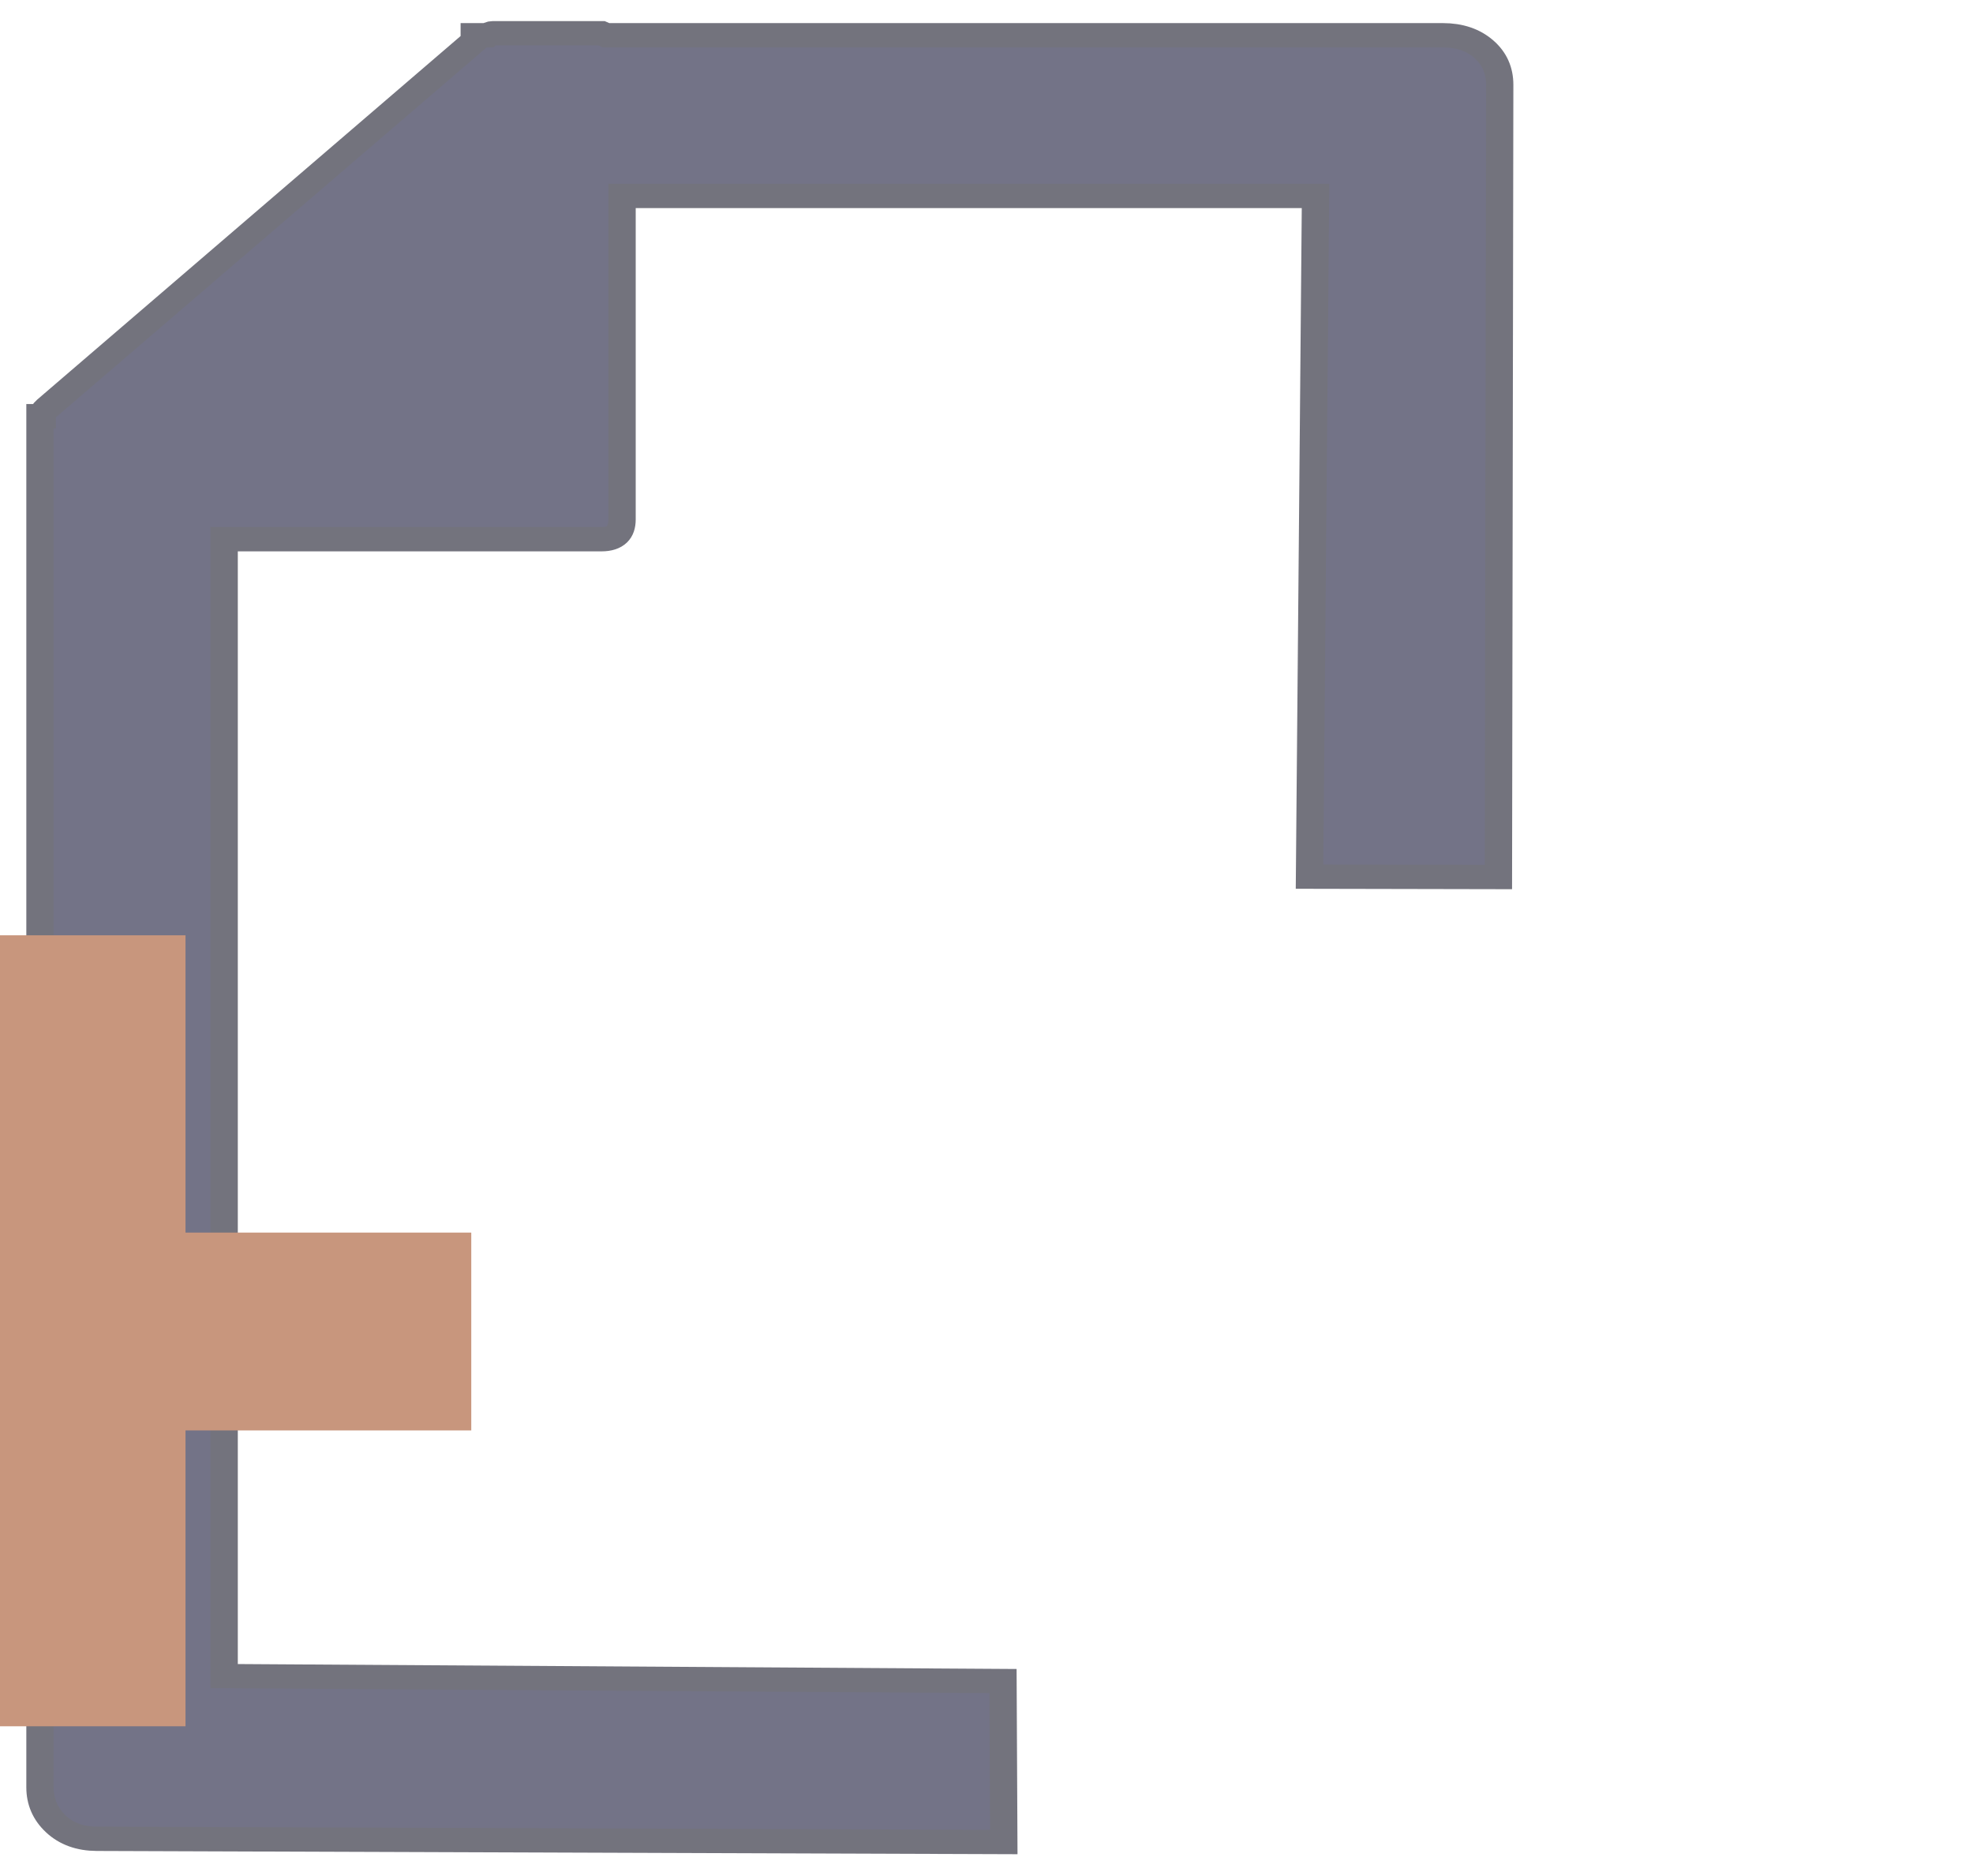
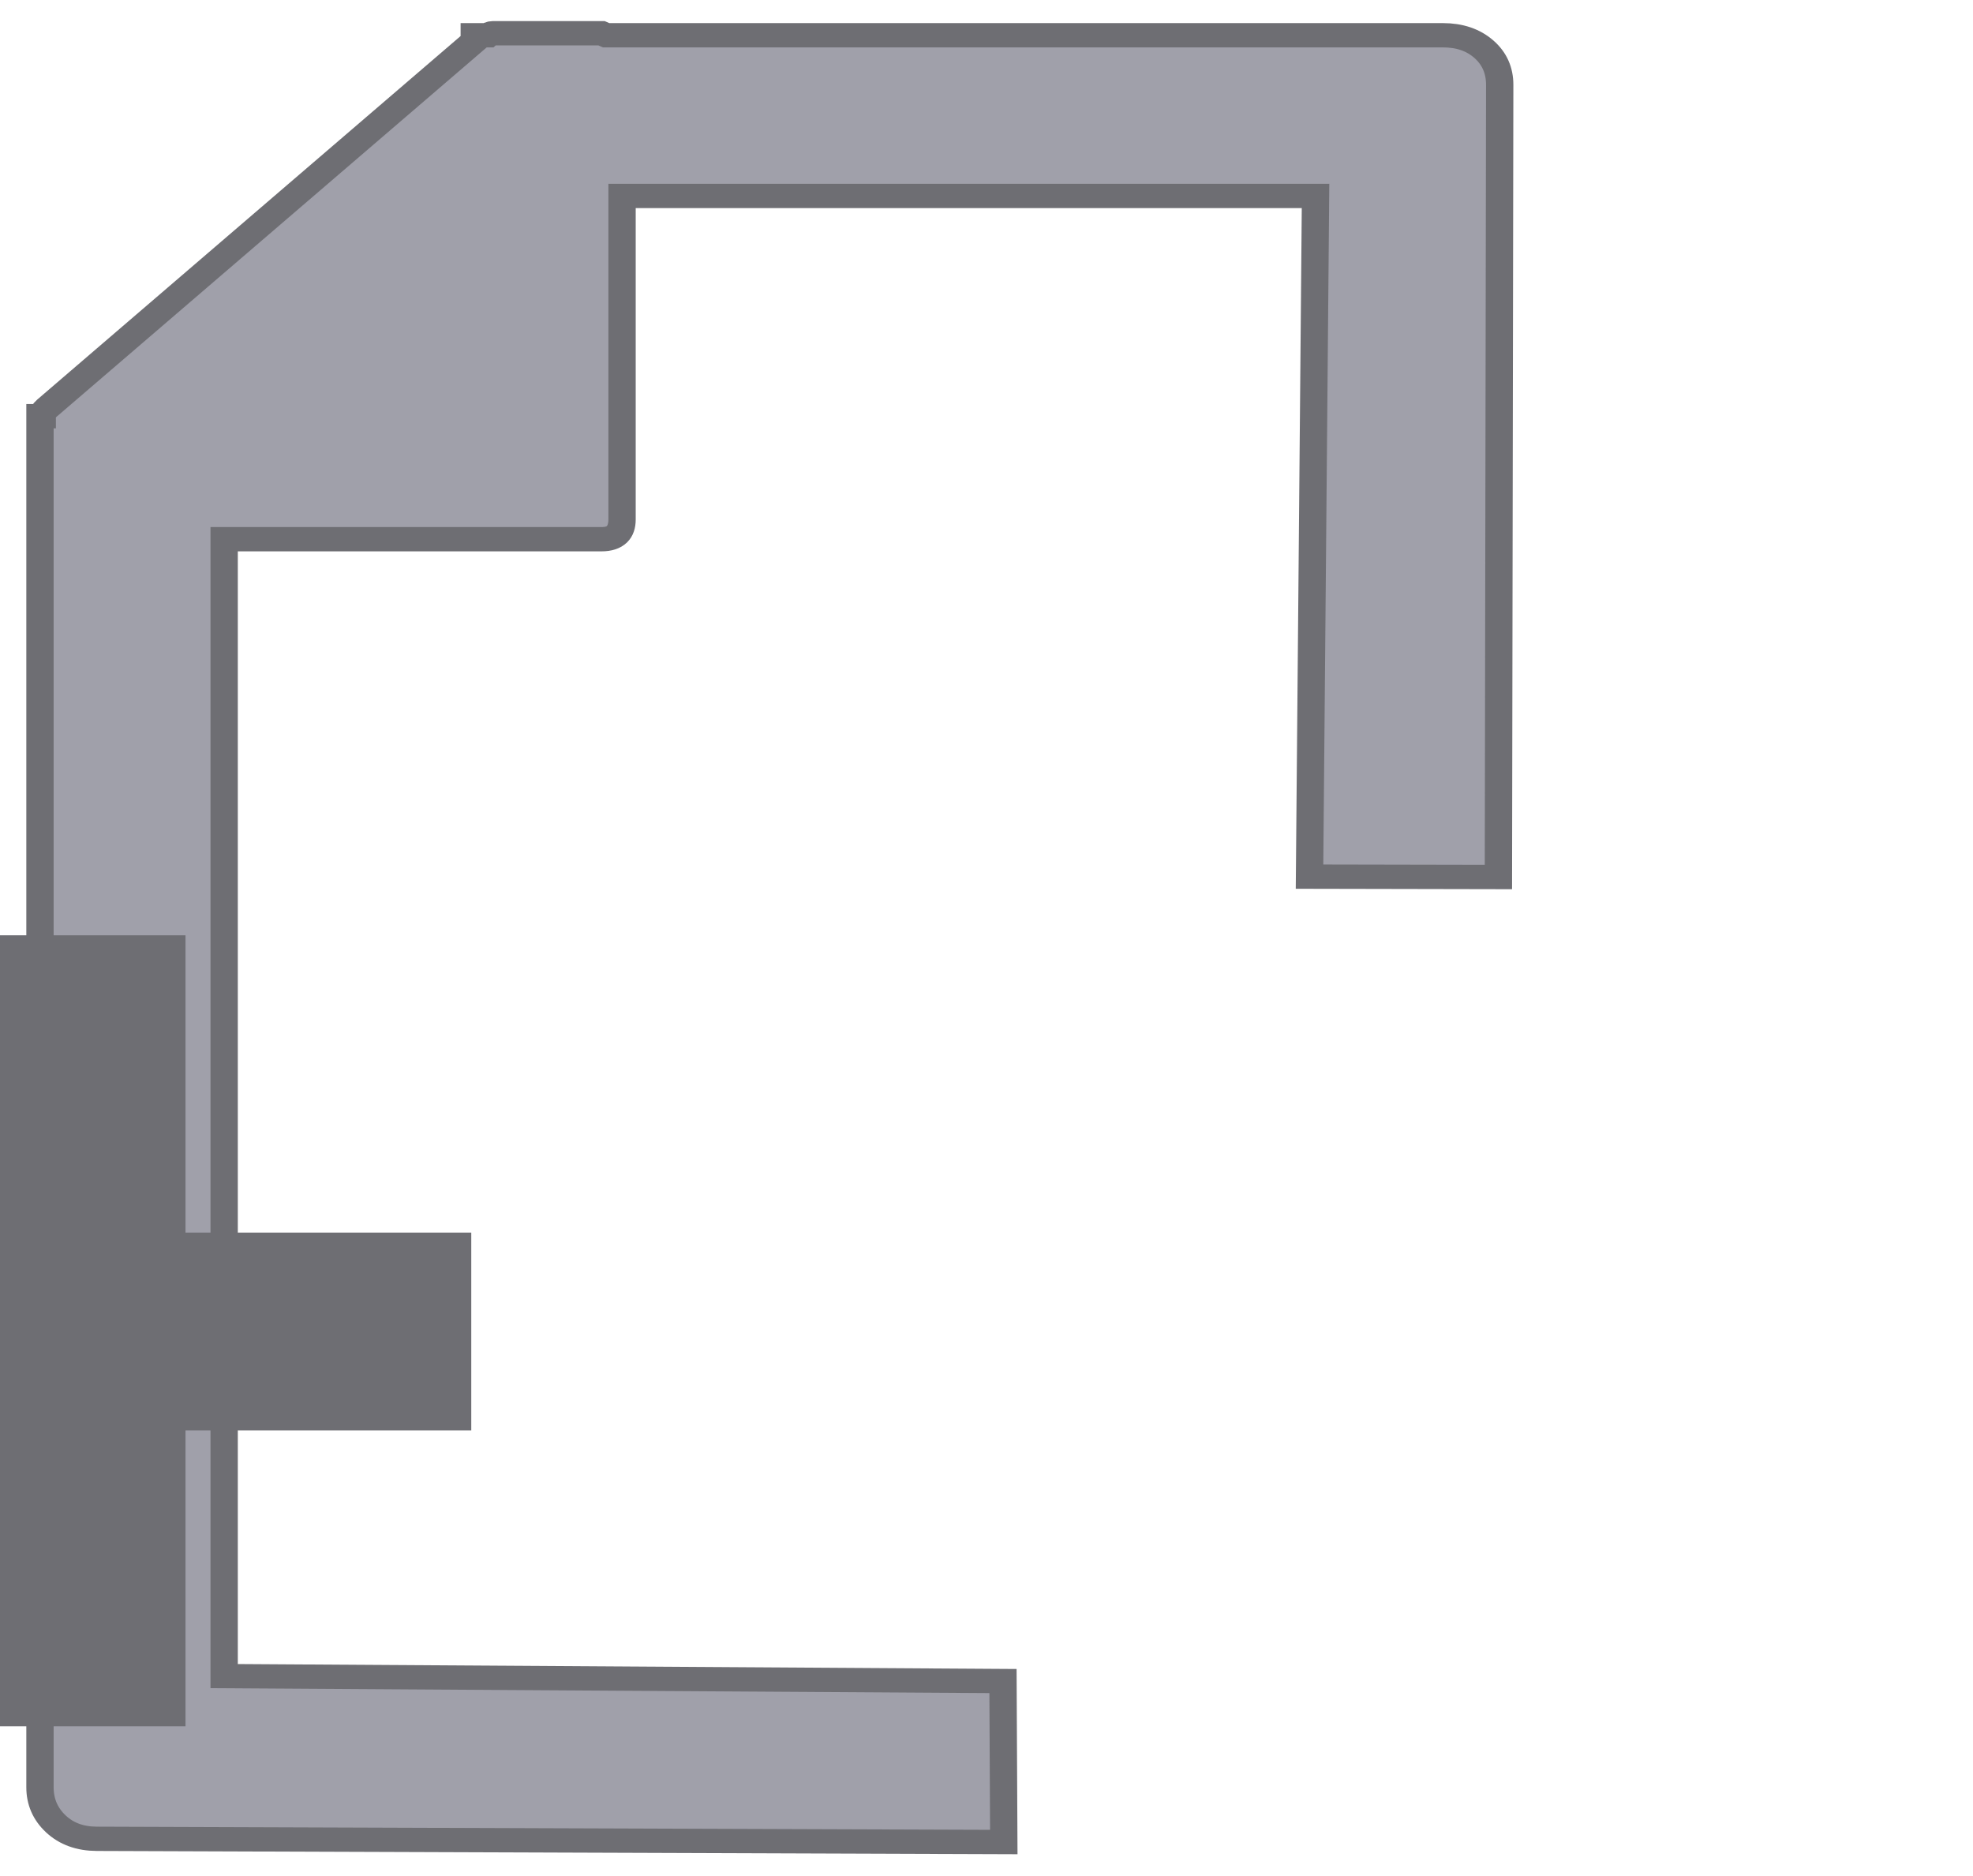
<svg xmlns="http://www.w3.org/2000/svg" height="97.527" viewBox="0 0 102.582 97.527" width="102.582" version="1.1" id="svg2">
  <defs id="defs2" />
  <g fill="none" fill-rule="evenodd" id="g2" transform="matrix(1.946449,0,0,2.084776,171.6794,96.7627)" />
  <g id="g3" transform="matrix(0.3357943,0,0,0.2985843,-6.047279,-0.2373026)" style="fill:#73737d;fill-opacity:1">
    <g id="g2-0" style="fill:#73737d;fill-opacity:1">
-       <path style="fill:#737387;fill-opacity:1;stroke:#73737d;stroke-width:4.23;stroke-dasharray:none;stroke-opacity:1" d="m 52.715,292.647 120.593,0.86 0.123,28.028 -140.431,-0.558 c -2.582,-0.01 -4.694,-0.864 -6.337,-2.591 -1.643,-1.729 -2.464,-3.858 -2.464,-6.391 V 91.23 74.302 73.265 h 0.352 c 0,-0.461 0.235,-0.921 0.704,-1.382 L 91.441,7.969 V 6.932 h 2.112 C 93.788,6.702 94.023,6.587 94.257,6.587 H 111.156 l 0.704,0.345 h 129.556 c 2.58,0 4.694,0.806 6.337,2.418 1.643,1.612 2.464,3.685 2.464,6.219 l -0.2,137.939 -29.247,-0.067 0.93,-118.526 H 114.325 v 56.314 c 0,2.303 -1.056,3.455 -3.168,3.455 H 52.715 Z" id="path1-2" />
+       <path style="fill:#a0a0aa;fill-opacity:1;stroke:#6e6e73;stroke-width:4.23;stroke-dasharray:none;stroke-opacity:1" d="m 52.715,292.647 120.593,0.86 0.123,28.028 -140.431,-0.558 c -2.582,-0.01 -4.694,-0.864 -6.337,-2.591 -1.643,-1.729 -2.464,-3.858 -2.464,-6.391 V 91.23 74.302 73.265 h 0.352 c 0,-0.461 0.235,-0.921 0.704,-1.382 L 91.441,7.969 V 6.932 h 2.112 C 93.788,6.702 94.023,6.587 94.257,6.587 H 111.156 l 0.704,0.345 h 129.556 c 2.58,0 4.694,0.806 6.337,2.418 1.643,1.612 2.464,3.685 2.464,6.219 l -0.2,137.939 -29.247,-0.067 0.93,-118.526 H 114.325 v 56.314 c 0,2.303 -1.056,3.455 -3.168,3.455 H 52.715 Z" id="path1-2" />
      <ellipse style="fill:none;fill-opacity:1;stroke-width:2.911" cx="140.091" cy="148.92" id="circle1" rx="70.792" ry="74.81" />
      <rect style="fill:none;stroke:#73737d;stroke-width:0;stroke-miterlimit:5.5;stroke-dasharray:none;stroke-opacity:1" id="rect1" width="273.108" height="312.993" x="23.62" y="-0.089" />
      <rect style="fill:none;stroke:#73737d;stroke-width:0;stroke-miterlimit:5.5;stroke-dasharray:none;stroke-opacity:1" id="rect3" width="309.432" height="335.51" x="18.239" y="-2.341" />
      <rect style="fill:none;stroke:#73737d;stroke-width:0;stroke-miterlimit:5.5;stroke-dasharray:none;stroke-opacity:1" id="rect4" width="303.468" height="320.568" x="20.141" y="-0.218" />
-       <text xml:space="preserve" style="font-weight:600;font-size:235.807px;line-height:1.45;font-family:'Segoe UI';-inkscape-font-specification:'Segoe UI Semi-Bold';text-align:center;text-anchor:middle;fill:#c8967d;fill-opacity:1;stroke:#c8967d;stroke-width:15.734;stroke-miterlimit:5.5;stroke-dasharray:none;stroke-opacity:1" x="248.012" y="302.499" id="text5" transform="scale(0.9429678,1.060482)">
-         <tspan id="tspan5" style="font-style:normal;font-variant:normal;font-weight:normal;font-stretch:normal;font-size:235.807px;font-family:Rubik;-inkscape-font-specification:Rubik;fill:#c8967d;fill-opacity:1;stroke:#c8967d;stroke-width:15.734;stroke-opacity:1" x="248.012" y="302.499">+</tspan>
+       <text xml:space="preserve" style="font-weight:600;font-size:235.807px;line-height:1.45;font-family:'Segoe UI';-inkscape-font-specification:'Segoe UI Semi-Bold';text-align:center;text-anchor:middle;fill:#6e6e73;fill-opacity:1;stroke:#6e6e73;stroke-width:15.734;stroke-miterlimit:5.5;stroke-dasharray:none;stroke-opacity:1" x="248.012" y="302.499" id="text5" transform="scale(0.9429678,1.060482)">
+         <tspan id="tspan5" style="font-style:normal;font-variant:normal;font-weight:normal;font-stretch:normal;font-size:235.807px;font-family:Rubik;-inkscape-font-specification:Rubik;fill:#6e6e73;fill-opacity:1;stroke:#6e6e73;stroke-width:15.734;stroke-opacity:1" x="248.012" y="302.499">+</tspan>
      </text>
    </g>
  </g>
</svg>
